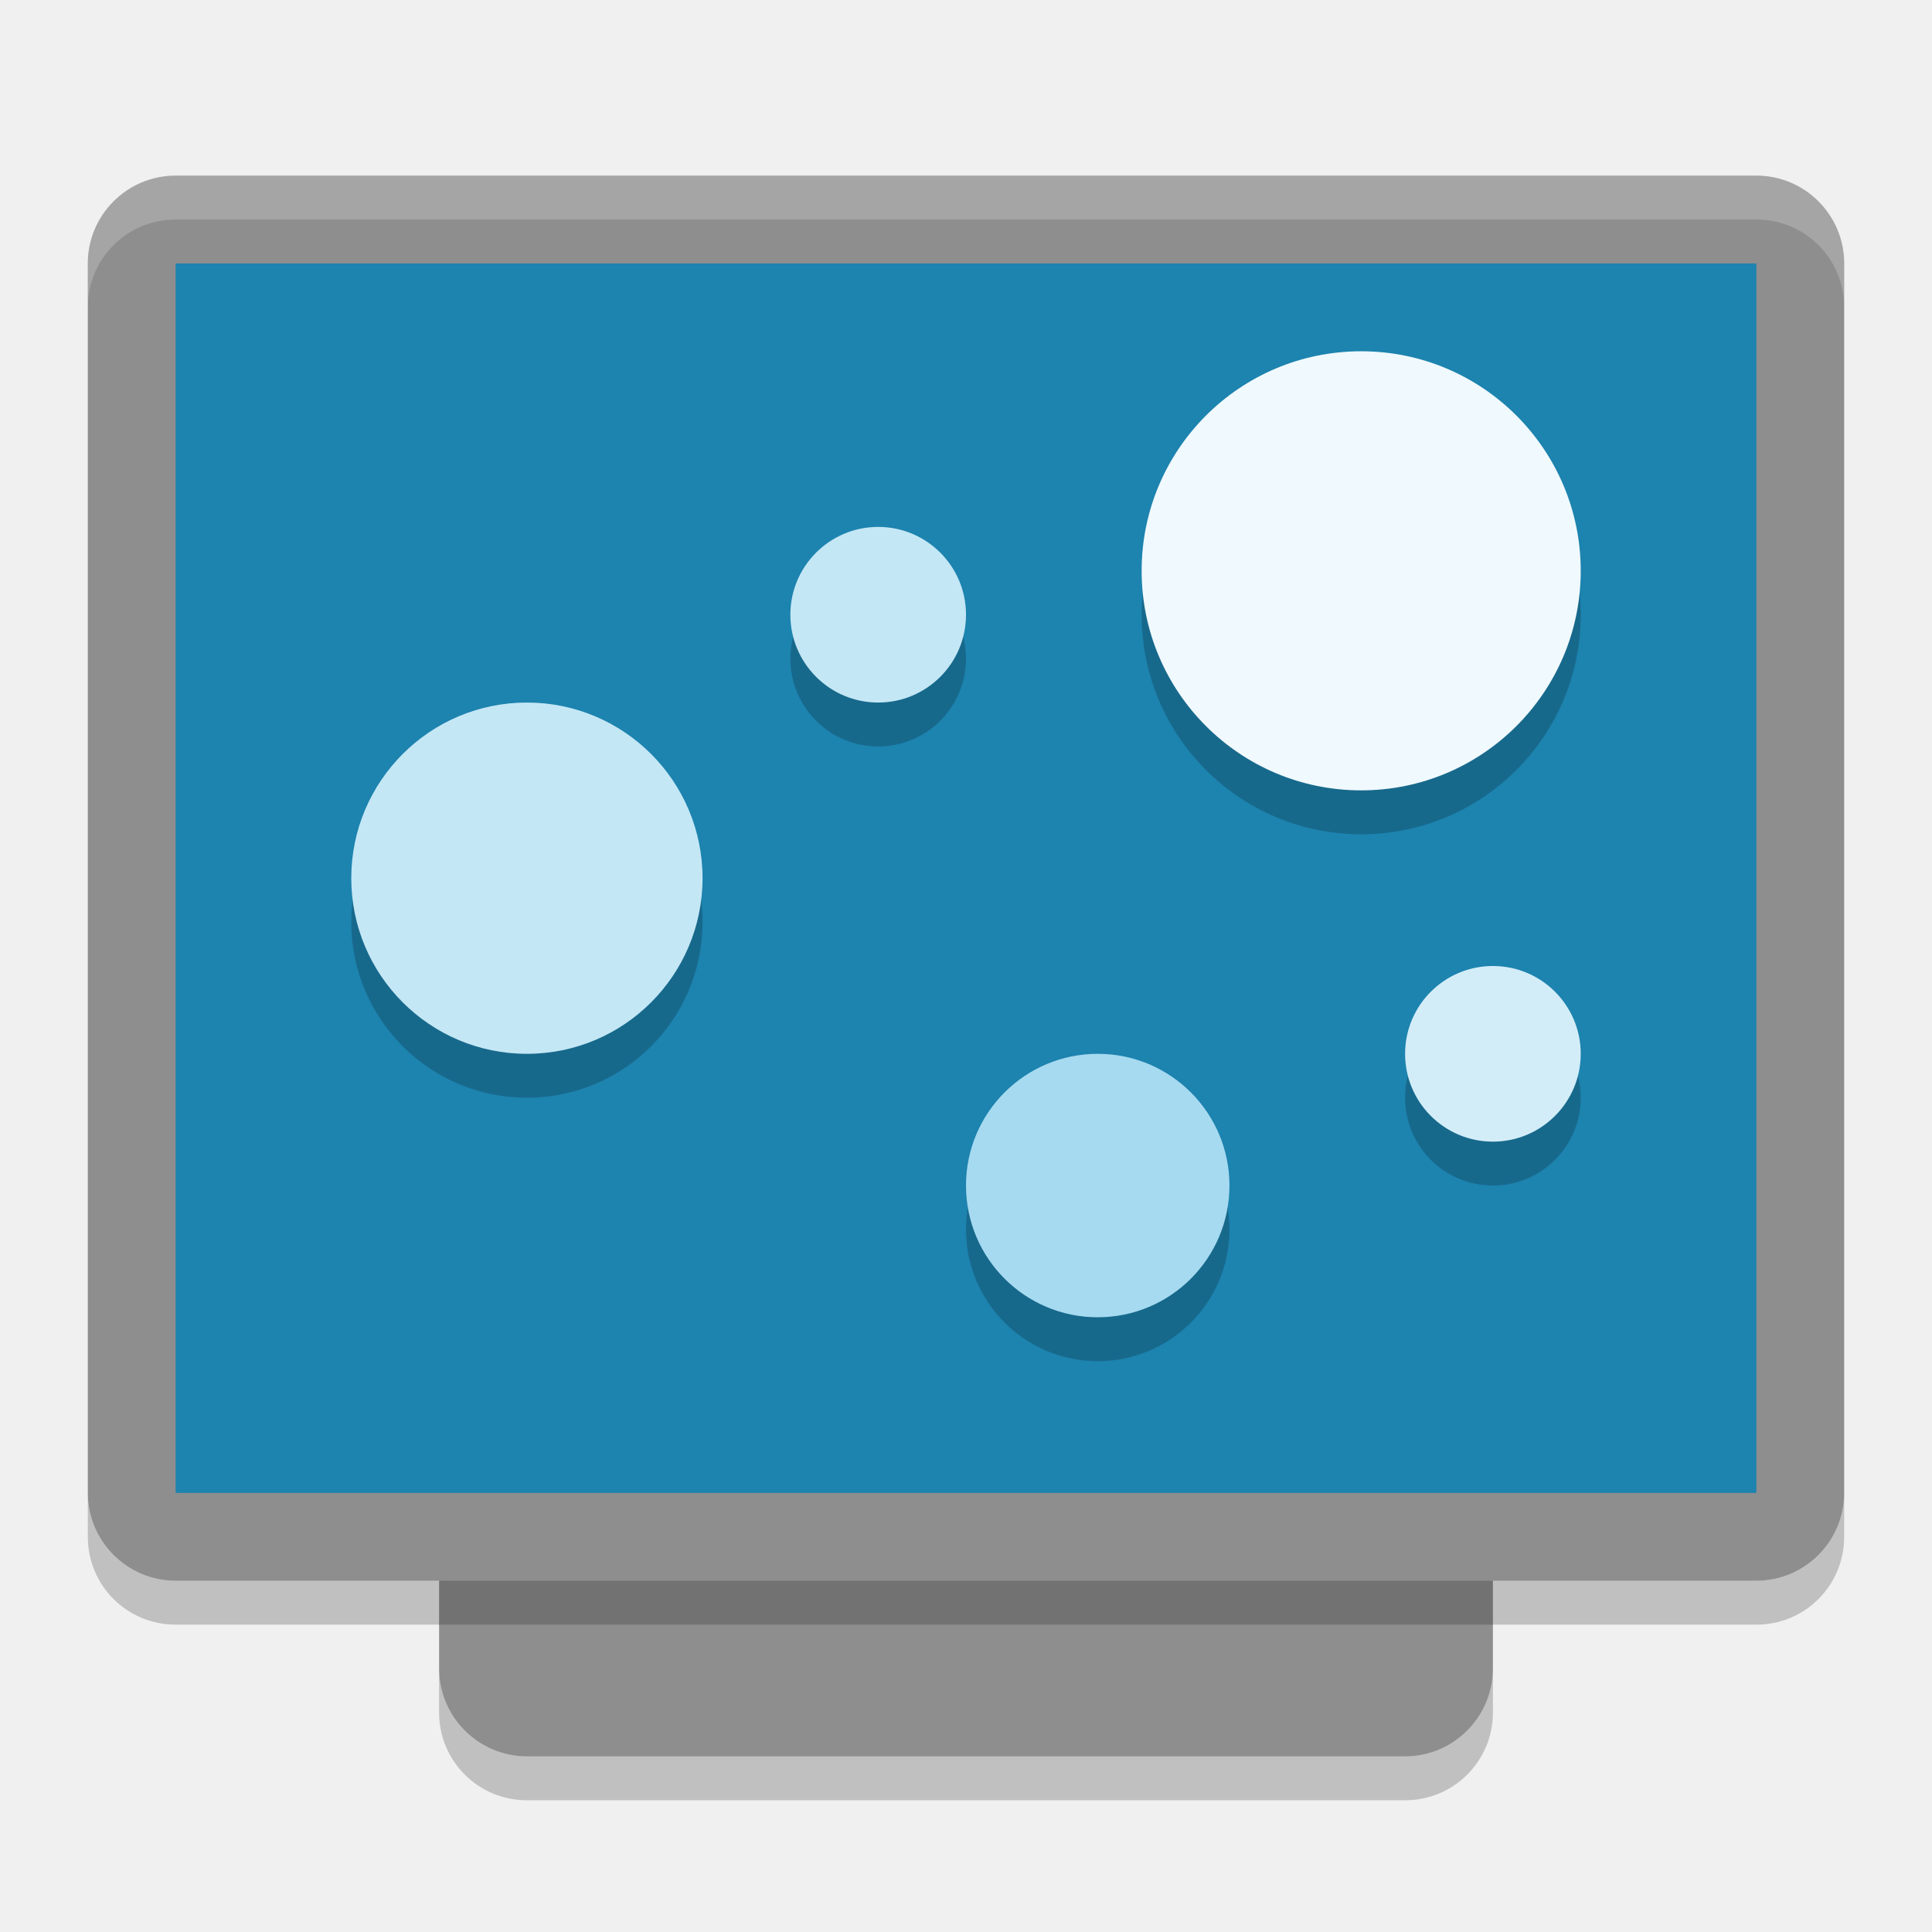
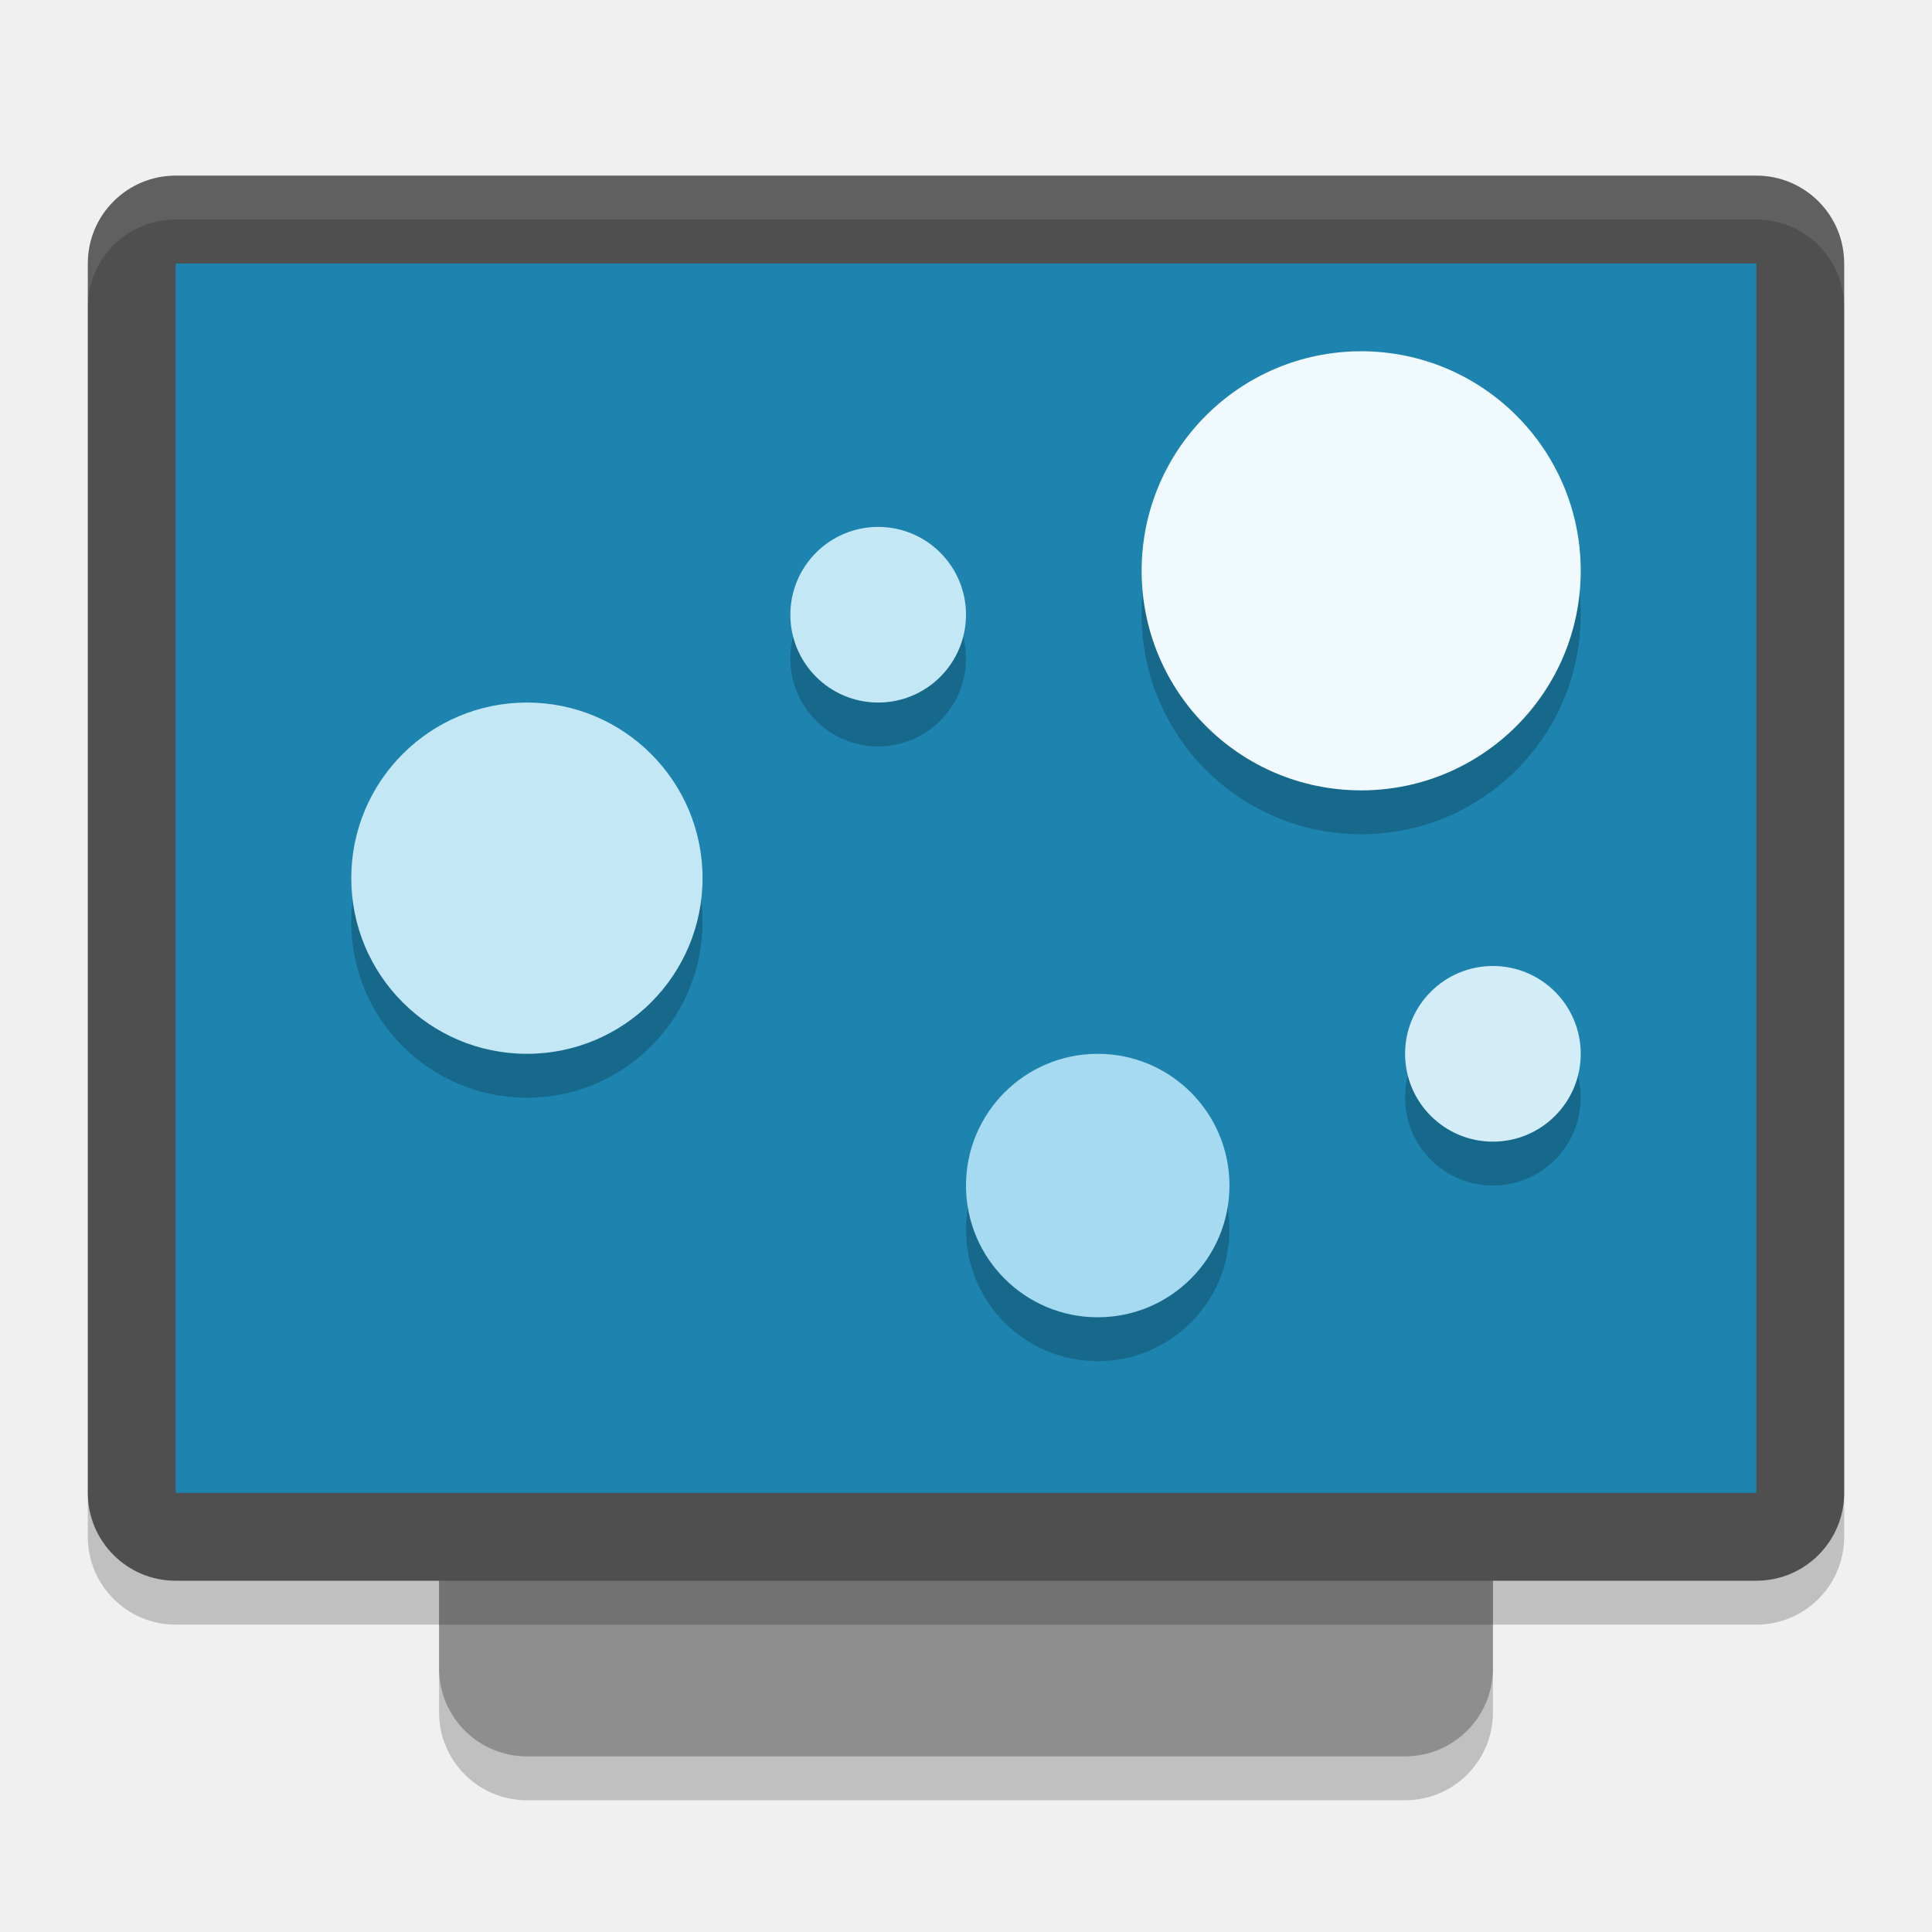
<svg xmlns="http://www.w3.org/2000/svg" width="22" height="22" version="1">
-   <rect style="fill:#8e8e8e" width="16" height="12" x="-20" y="-17" rx="1" ry="1" transform="matrix(0,-1,-1,0,0,0)" />
-   <rect style="fill:#8e8e8e" width="16" height="20" x="-18" y="-21" rx="1" ry="1" transform="matrix(0,-1,-1,0,0,0)" />
-   <rect style="fill:#1d83af" width="14" height="18" x="-17" y="-20" rx="0" ry="0" transform="matrix(0,-1,-1,0,0,0)" />
-   <path style="opacity:0.2;fill:#ffffff" d="M 2,2 C 1.446,2 1,2.446 1,3 l 0,0.5 c 0,-0.554 0.446,-1 1,-1 l 18,0 c 0.554,0 1,0.446 1,1 L 21,3 C 21,2.446 20.554,2 20,2 L 2,2 Z" />
-   <path style="opacity:0.2" d="m 5,19 0,0.5 c 0,0.554 0.446,1 1,1 l 10,0 c 0.554,0 1,-0.446 1,-1 L 17,19 c 0,0.554 -0.446,1 -1,1 L 6,20 C 5.446,20 5,19.554 5,19 Z" />
-   <path style="opacity:0.2" d="m 1,17 0,0.5 c 0,0.554 0.446,1 1,1 l 18,0 c 0.554,0 1,-0.446 1,-1 L 21,17 c 0,0.554 -0.446,1 -1,1 L 2,18 C 1.446,18 1,17.554 1,17 Z" />
-   <path style="opacity:0.2" d="M 15.5,4.5 A 2.5,2.5 0 0 0 13,7 2.5,2.5 0 0 0 15.5,9.5 2.5,2.5 0 0 0 18,7 2.5,2.5 0 0 0 15.5,4.5 Z m -5.5,2 a 1,1 0 0 0 -1,1 1,1 0 0 0 1,1 1,1 0 0 0 1,-1 1,1 0 0 0 -1,-1 z m -4,2 a 2,2 0 0 0 -2,2 2,2 0 0 0 2,2 2,2 0 0 0 2,-2 2,2 0 0 0 -2,-2 z m 11,3 a 1,1 0 0 0 -1,1 1,1 0 0 0 1,1 1,1 0 0 0 1,-1 1,1 0 0 0 -1,-1 z m -4.5,1 A 1.5,1.5 0 0 0 11,14 1.5,1.5 0 0 0 12.5,15.5 1.5,1.5 0 0 0 14,14 1.5,1.5 0 0 0 12.5,12.5 Z" />
-   <circle style="fill:#f0f9fd" cx="15.5" cy="6.5" r="2.5" />
-   <circle style="fill:#c4e7f5" cx="6" cy="10" r="2" />
-   <circle style="fill:#a6daf0" cx="12.5" cy="13.5" r="1.5" />
-   <circle style="fill:#c4e7f5" cx="10" cy="7" r="1" />
-   <circle style="fill:#d3edf8" cx="17" cy="12" r="1" />
+   <g transform="translate(-1,-1)">
+     <rect style="opacity:0.2" width="16" height="12" x="-21.5" y="-18" rx="1" ry="1" transform="matrix(0,-1,-1,0,0,0)" />
+     <rect style="fill:#8e8e8e" width="16" height="12" x="-21" y="-18" rx="1" ry="1" transform="matrix(0,-1,-1,0,0,0)" />
+     <rect style="opacity:0.2" width="16" height="20" x="-19.5" y="-22" rx="1" ry="1" transform="matrix(0,-1,-1,0,0,0)" />
+     <rect style="fill:#4f4f4f" width="16" height="20" x="-19" y="-22" rx="1" ry="1" transform="matrix(0,-1,-1,0,0,0)" />
+     <path style="opacity:0.1;fill:#ffffff" d="M 3,3 C 2.446,3 2,3.446 2,4 V 4.5 C 2,3.946 2.446,3.5 3,3.5 H 21 C 21.554,3.5 22,3.946 22,4.5 V 4 C 22,3.446 21.554,3 21,3 Z" />
+     <rect style="fill:#1d83af" width="14" height="18" x="-18" y="-21" rx="0" ry="0" transform="matrix(0,-1,-1,0,0,0)" />
+     <path style="opacity:0.2" d="M 16.5,5.5 A 2.5,2.5 0 0 0 14,8 2.5,2.5 0 0 0 16.5,10.5 2.5,2.5 0 0 0 19,8 2.5,2.5 0 0 0 16.5,5.5 Z M 11,7.5 A 1,1 0 0 0 10,8.5 1,1 0 0 0 11,9.5 1,1 0 0 0 12,8.5 1,1 0 0 0 11,7.5 Z M 7,9.5 A 2,2 0 0 0 5,11.5 2,2 0 0 0 7,13.5 2,2 0 0 0 9,11.5 2,2 0 0 0 7,9.5 Z M 18,12.5 A 1,1 0 0 0 17,13.5 1,1 0 0 0 18,14.5 1,1 0 0 0 19,13.5 1,1 0 0 0 18,12.5 Z M 13.5,13.5 A 1.5,1.5 0 0 0 12,15 1.5,1.5 0 0 0 13.5,16.5 1.5,1.5 0 0 0 15,15 1.5,1.5 0 0 0 13.5,13.5 Z" />
+     <circle style="fill:#f0f9fd" cx="16.5" cy="7.5" r="2.5" />
+     <circle style="fill:#c4e7f5" cx="7" cy="11" r="2" />
+     <circle style="fill:#a6daf0" cx="13.5" cy="14.5" r="1.5" />
+     <circle style="fill:#c4e7f5" cx="11" cy="8" r="1" />
+     <circle style="fill:#d3edf8" cx="18" cy="13" r="1" />
+   </g>
</svg>
